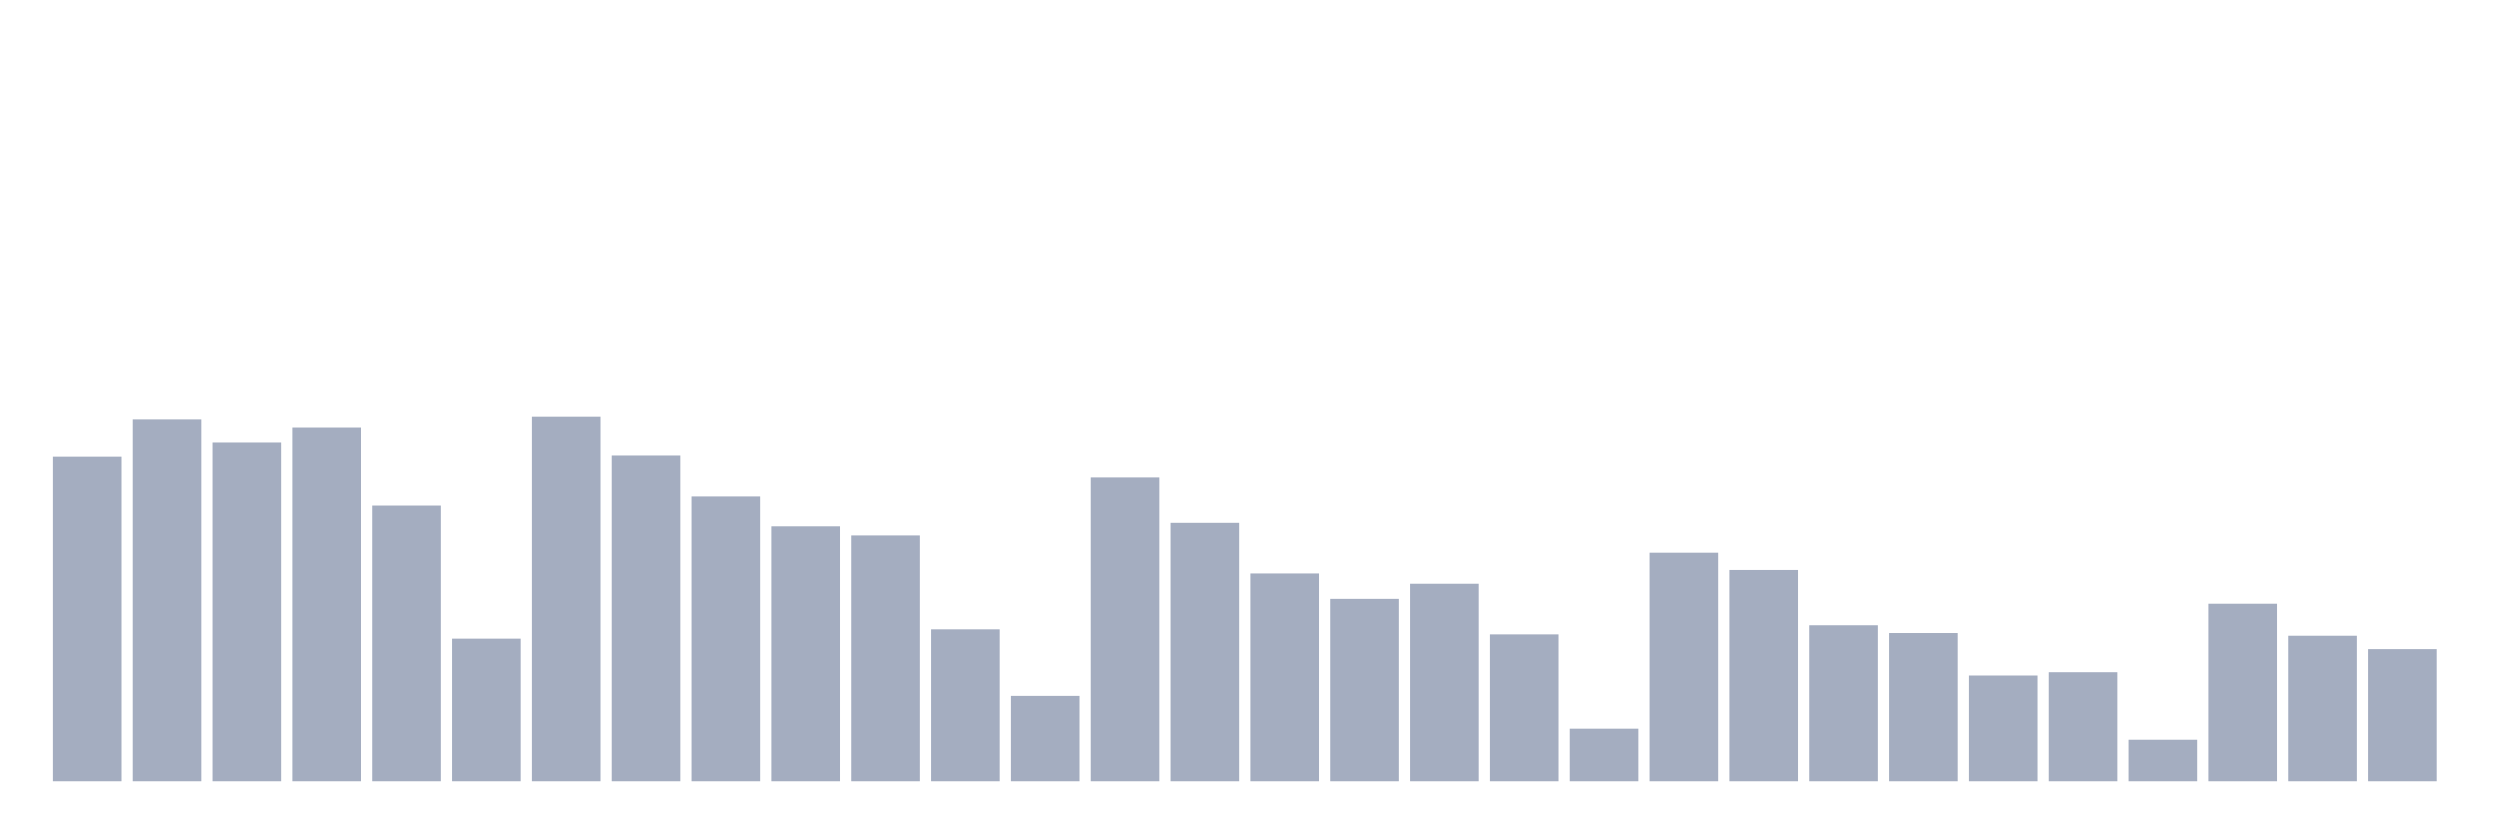
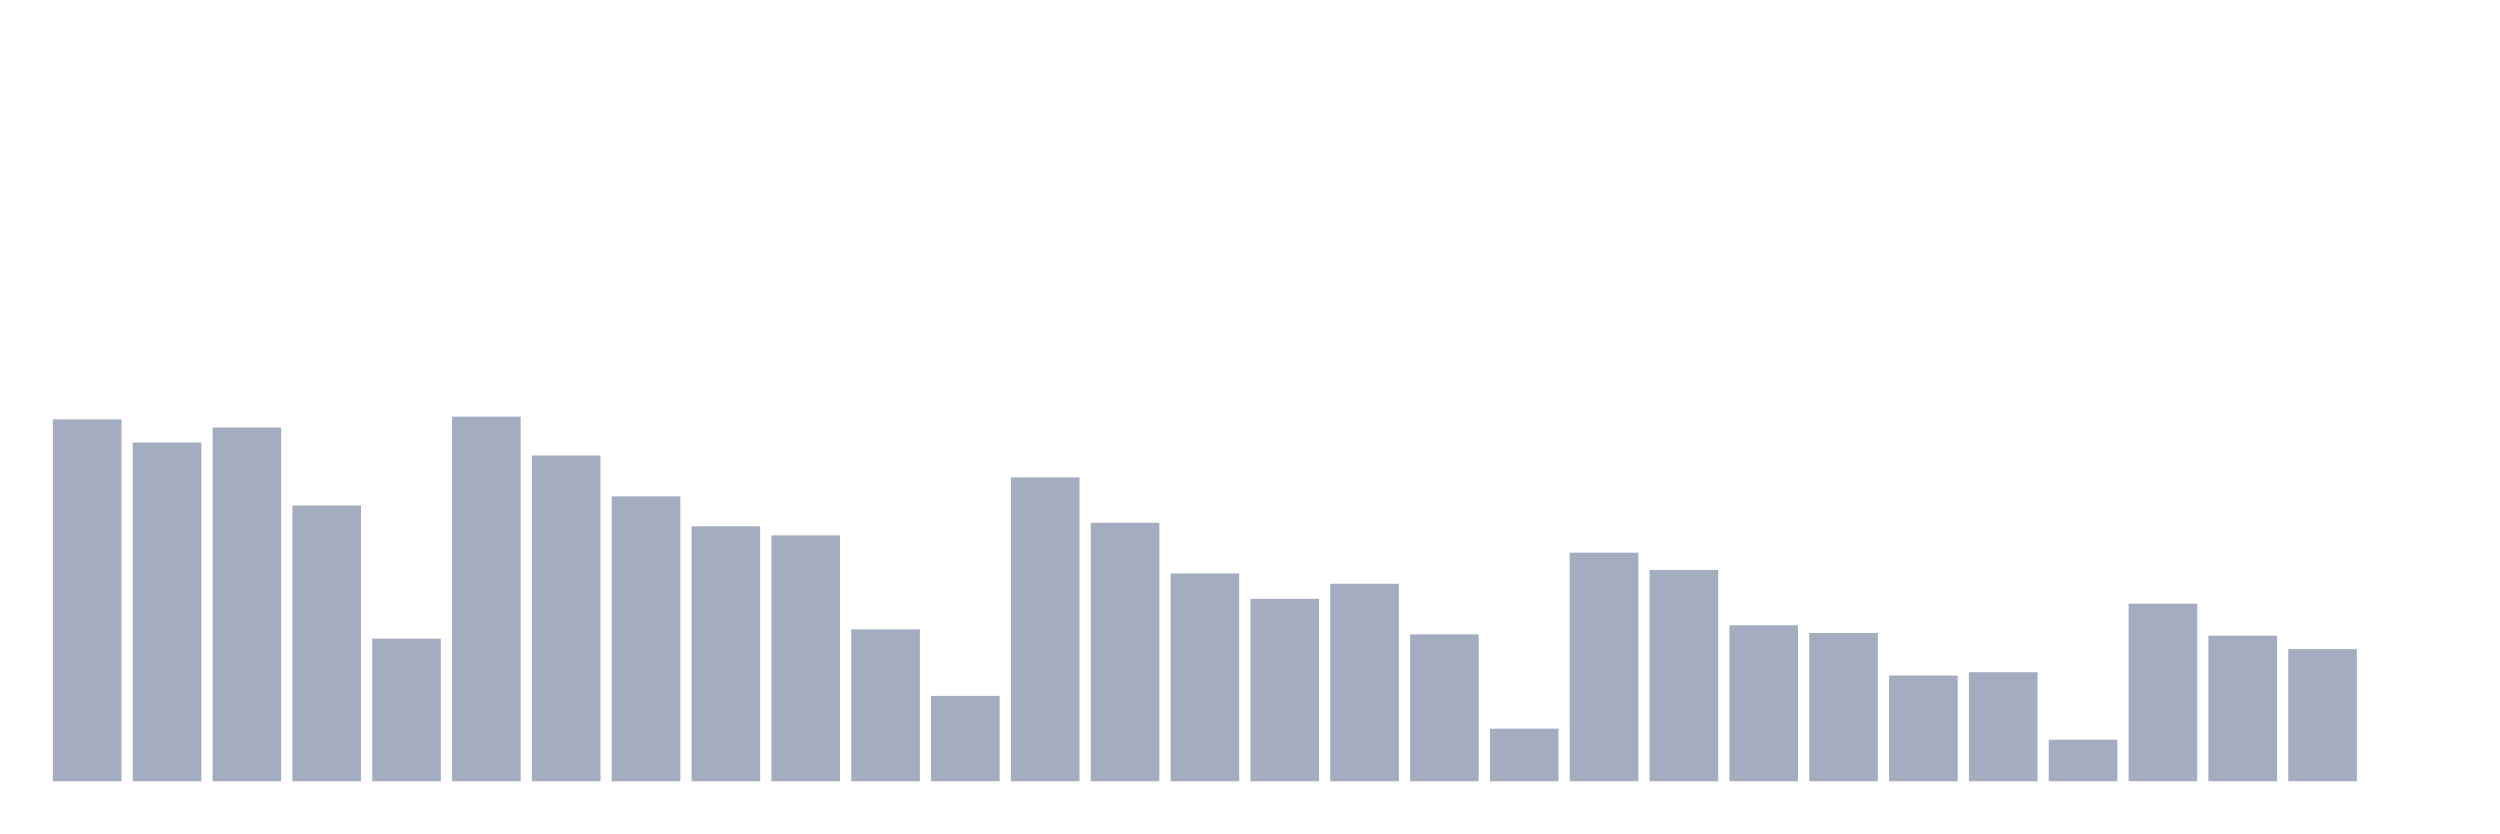
<svg xmlns="http://www.w3.org/2000/svg" viewBox="0 0 480 160">
  <g transform="translate(10,10)">
-     <rect class="bar" x="0.153" width="13.175" y="77.674" height="62.326" fill="rgb(164,173,192)" />
-     <rect class="bar" x="15.482" width="13.175" y="70.522" height="69.478" fill="rgb(164,173,192)" />
-     <rect class="bar" x="30.81" width="13.175" y="74.955" height="65.045" fill="rgb(164,173,192)" />
-     <rect class="bar" x="46.138" width="13.175" y="72.086" height="67.914" fill="rgb(164,173,192)" />
-     <rect class="bar" x="61.466" width="13.175" y="87.062" height="52.938" fill="rgb(164,173,192)" />
-     <rect class="bar" x="76.794" width="13.175" y="112.618" height="27.382" fill="rgb(164,173,192)" />
-     <rect class="bar" x="92.123" width="13.175" y="70" height="70" fill="rgb(164,173,192)" />
-     <rect class="bar" x="107.451" width="13.175" y="77.451" height="62.549" fill="rgb(164,173,192)" />
-     <rect class="bar" x="122.779" width="13.175" y="85.311" height="54.689" fill="rgb(164,173,192)" />
-     <rect class="bar" x="138.107" width="13.175" y="91.048" height="48.952" fill="rgb(164,173,192)" />
-     <rect class="bar" x="153.436" width="13.175" y="92.799" height="47.201" fill="rgb(164,173,192)" />
-     <rect class="bar" x="168.764" width="13.175" y="110.83" height="29.17" fill="rgb(164,173,192)" />
-     <rect class="bar" x="184.092" width="13.175" y="123.608" height="16.392" fill="rgb(164,173,192)" />
-     <rect class="bar" x="199.42" width="13.175" y="81.66" height="58.34" fill="rgb(164,173,192)" />
-     <rect class="bar" x="214.748" width="13.175" y="90.378" height="49.622" fill="rgb(164,173,192)" />
-     <rect class="bar" x="230.077" width="13.175" y="100.101" height="39.899" fill="rgb(164,173,192)" />
-     <rect class="bar" x="245.405" width="13.175" y="104.981" height="35.019" fill="rgb(164,173,192)" />
-     <rect class="bar" x="260.733" width="13.175" y="102.076" height="37.924" fill="rgb(164,173,192)" />
-     <rect class="bar" x="276.061" width="13.175" y="111.799" height="28.201" fill="rgb(164,173,192)" />
-     <rect class="bar" x="291.39" width="13.175" y="129.904" height="10.096" fill="rgb(164,173,192)" />
-     <rect class="bar" x="306.718" width="13.175" y="96.115" height="43.885" fill="rgb(164,173,192)" />
-     <rect class="bar" x="322.046" width="13.175" y="99.431" height="40.569" fill="rgb(164,173,192)" />
-     <rect class="bar" x="337.374" width="13.175" y="110.048" height="29.952" fill="rgb(164,173,192)" />
-     <rect class="bar" x="352.702" width="13.175" y="111.538" height="28.462" fill="rgb(164,173,192)" />
-     <rect class="bar" x="368.031" width="13.175" y="119.697" height="20.303" fill="rgb(164,173,192)" />
-     <rect class="bar" x="383.359" width="13.175" y="119.063" height="20.937" fill="rgb(164,173,192)" />
-     <rect class="bar" x="398.687" width="13.175" y="132.028" height="7.972" fill="rgb(164,173,192)" />
-     <rect class="bar" x="414.015" width="13.175" y="105.913" height="34.087" fill="rgb(164,173,192)" />
-     <rect class="bar" x="429.344" width="13.175" y="112.06" height="27.94" fill="rgb(164,173,192)" />
-     <rect class="bar" x="444.672" width="13.175" y="114.63" height="25.37" fill="rgb(164,173,192)" />
+     <rect class="bar" x="0.153" width="13.175" y="70.522" height="69.478" fill="rgb(164,173,192)" />
+     <rect class="bar" x="15.482" width="13.175" y="74.955" height="65.045" fill="rgb(164,173,192)" />
+     <rect class="bar" x="30.81" width="13.175" y="72.086" height="67.914" fill="rgb(164,173,192)" />
+     <rect class="bar" x="46.138" width="13.175" y="87.062" height="52.938" fill="rgb(164,173,192)" />
+     <rect class="bar" x="61.466" width="13.175" y="112.618" height="27.382" fill="rgb(164,173,192)" />
+     <rect class="bar" x="76.794" width="13.175" y="70" height="70" fill="rgb(164,173,192)" />
+     <rect class="bar" x="92.123" width="13.175" y="77.451" height="62.549" fill="rgb(164,173,192)" />
+     <rect class="bar" x="107.451" width="13.175" y="85.311" height="54.689" fill="rgb(164,173,192)" />
+     <rect class="bar" x="122.779" width="13.175" y="91.048" height="48.952" fill="rgb(164,173,192)" />
+     <rect class="bar" x="138.107" width="13.175" y="92.799" height="47.201" fill="rgb(164,173,192)" />
+     <rect class="bar" x="153.436" width="13.175" y="110.83" height="29.17" fill="rgb(164,173,192)" />
+     <rect class="bar" x="168.764" width="13.175" y="123.608" height="16.392" fill="rgb(164,173,192)" />
+     <rect class="bar" x="184.092" width="13.175" y="81.66" height="58.34" fill="rgb(164,173,192)" />
+     <rect class="bar" x="199.42" width="13.175" y="90.378" height="49.622" fill="rgb(164,173,192)" />
+     <rect class="bar" x="214.748" width="13.175" y="100.101" height="39.899" fill="rgb(164,173,192)" />
+     <rect class="bar" x="230.077" width="13.175" y="104.981" height="35.019" fill="rgb(164,173,192)" />
+     <rect class="bar" x="245.405" width="13.175" y="102.076" height="37.924" fill="rgb(164,173,192)" />
+     <rect class="bar" x="260.733" width="13.175" y="111.799" height="28.201" fill="rgb(164,173,192)" />
+     <rect class="bar" x="276.061" width="13.175" y="129.904" height="10.096" fill="rgb(164,173,192)" />
+     <rect class="bar" x="291.39" width="13.175" y="96.115" height="43.885" fill="rgb(164,173,192)" />
+     <rect class="bar" x="306.718" width="13.175" y="99.431" height="40.569" fill="rgb(164,173,192)" />
+     <rect class="bar" x="322.046" width="13.175" y="110.048" height="29.952" fill="rgb(164,173,192)" />
+     <rect class="bar" x="337.374" width="13.175" y="111.538" height="28.462" fill="rgb(164,173,192)" />
+     <rect class="bar" x="352.702" width="13.175" y="119.697" height="20.303" fill="rgb(164,173,192)" />
+     <rect class="bar" x="368.031" width="13.175" y="119.063" height="20.937" fill="rgb(164,173,192)" />
+     <rect class="bar" x="383.359" width="13.175" y="132.028" height="7.972" fill="rgb(164,173,192)" />
+     <rect class="bar" x="398.687" width="13.175" y="105.913" height="34.087" fill="rgb(164,173,192)" />
+     <rect class="bar" x="414.015" width="13.175" y="112.06" height="27.94" fill="rgb(164,173,192)" />
+     <rect class="bar" x="429.344" width="13.175" y="114.63" height="25.37" fill="rgb(164,173,192)" />
+     <rect class="bar" x="444.672" width="13.175" y="140" height="0" fill="rgb(164,173,192)" />
  </g>
</svg>
